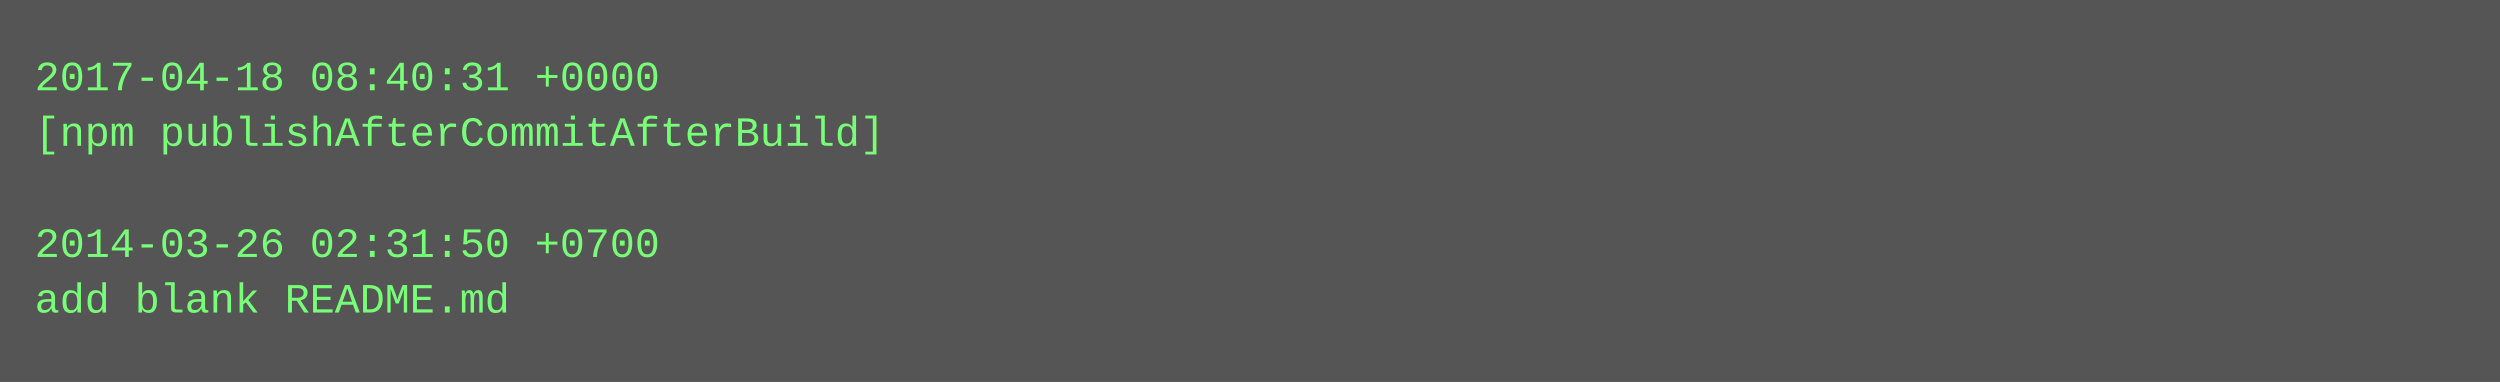
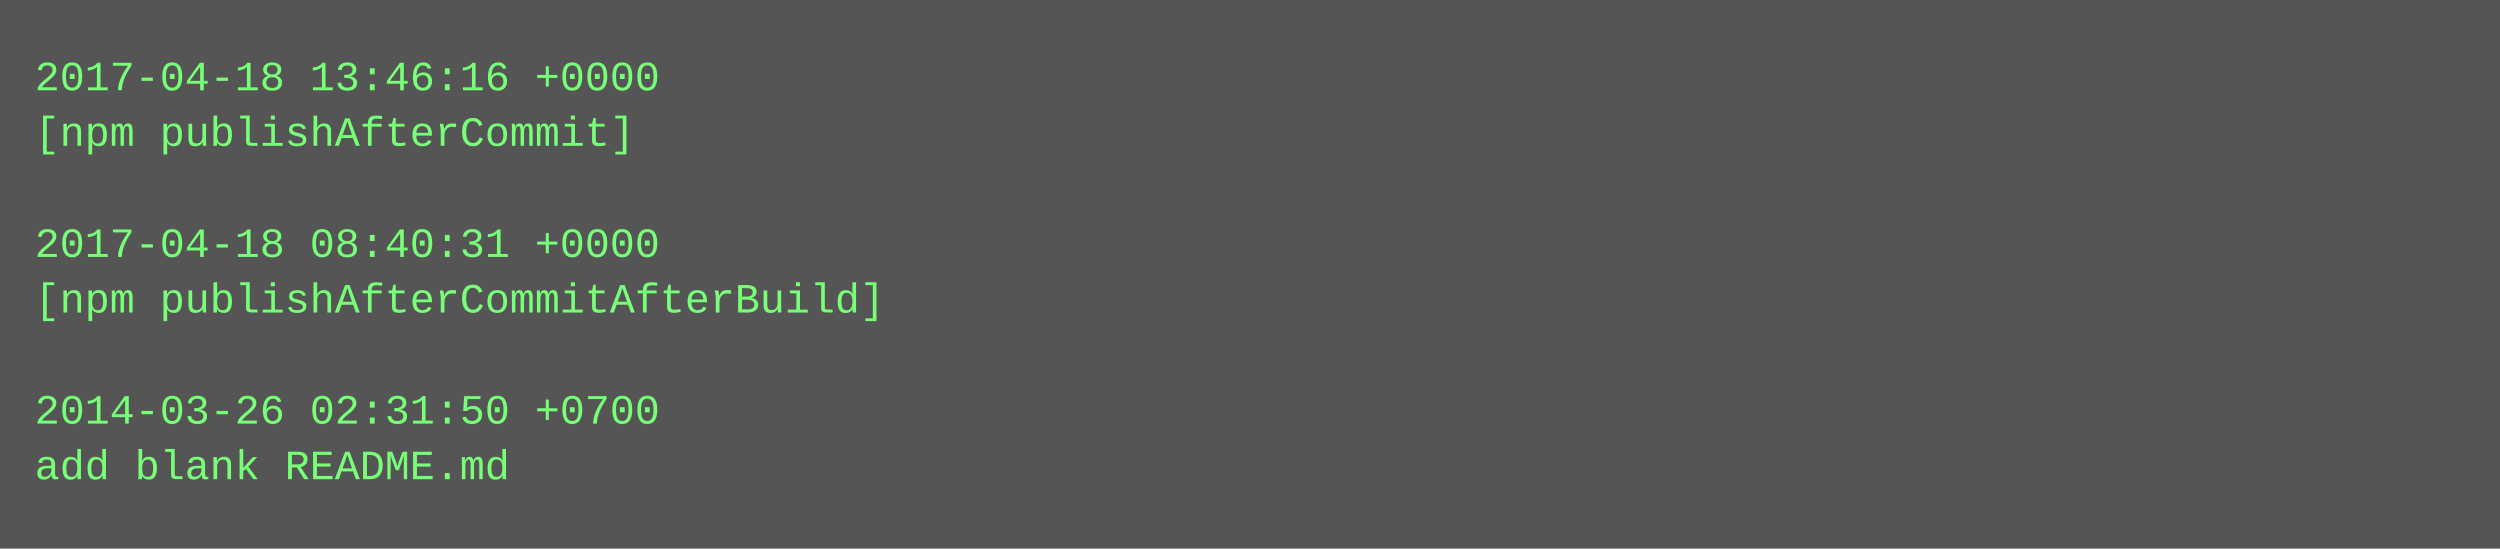
- <svg xmlns="http://www.w3.org/2000/svg" height="110" width="720">
-   <rect height="110" fill="#555" width="720" />
+ <svg xmlns="http://www.w3.org/2000/svg" height="158" width="720">
+   <rect height="158" fill="#555" width="720" />
  <text fill="#7f7" font-family="Courier New" font-size="12" xml:space="preserve">
-     <tspan x="10" y="26">2017-04-18 08:40:31 +0000</tspan>
-     <tspan x="10" y="42">[npm publishAfterCommitAfterBuild]</tspan>
+     <tspan x="10" y="26">2017-04-18 13:46:16 +0000</tspan>
+     <tspan x="10" y="42">[npm publishAfterCommit]</tspan>
    <tspan x="10" y="58" />
-     <tspan x="10" y="74">2014-03-26 02:31:50 +0700</tspan>
-     <tspan x="10" y="90">add blank README.md</tspan>
+     <tspan x="10" y="74">2017-04-18 08:40:31 +0000</tspan>
+     <tspan x="10" y="90">[npm publishAfterCommitAfterBuild]</tspan>
+     <tspan x="10" y="106" />
+     <tspan x="10" y="122">2014-03-26 02:31:50 +0700</tspan>
+     <tspan x="10" y="138">add blank README.md</tspan>
  </text>
</svg>
